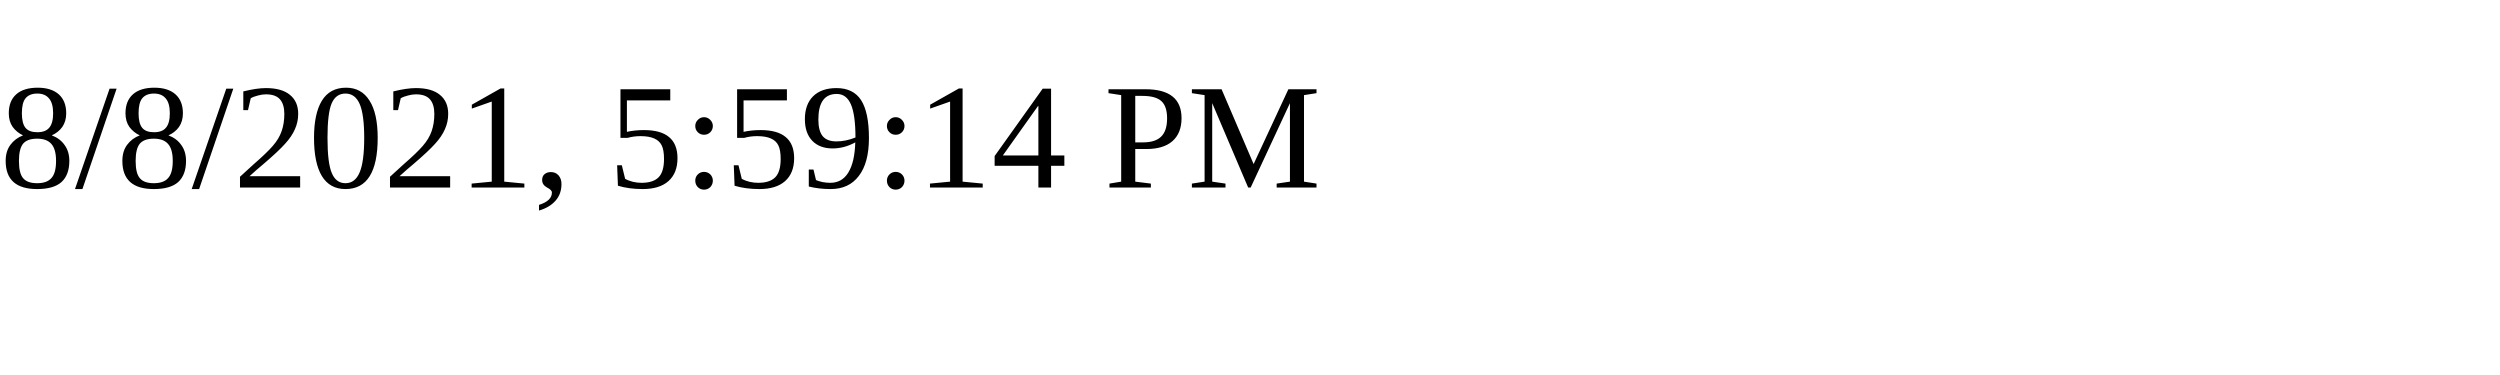
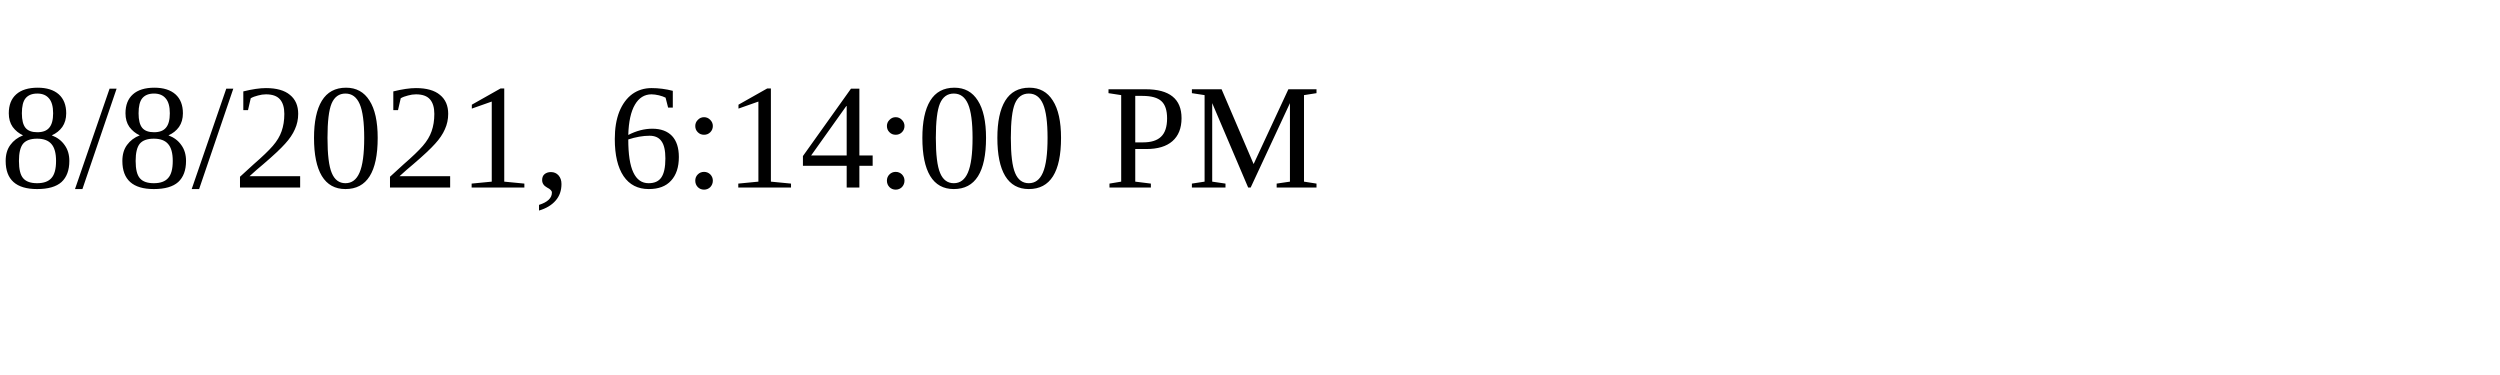
<svg xmlns="http://www.w3.org/2000/svg" height="30" width="200">
-   <text x="0" y="15">8/8/2021, 5:59:14 PM</text>
+   <text x="0" y="15">8/8/2021, 6:14:00 PM</text>
</svg>
